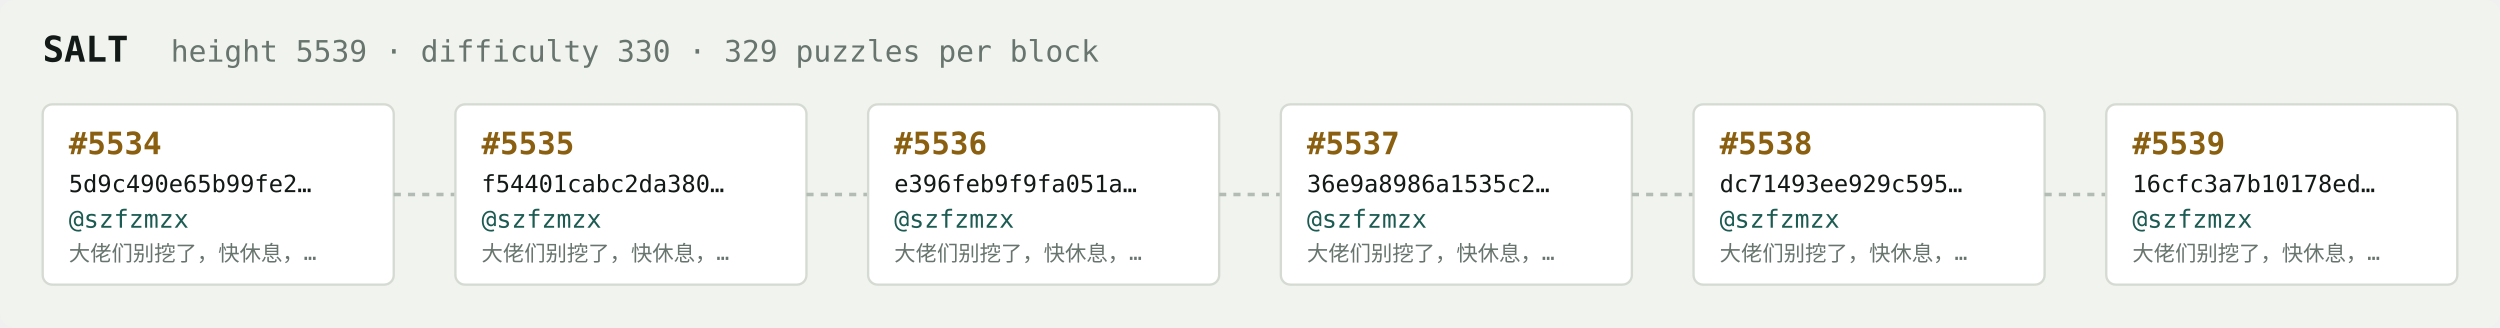
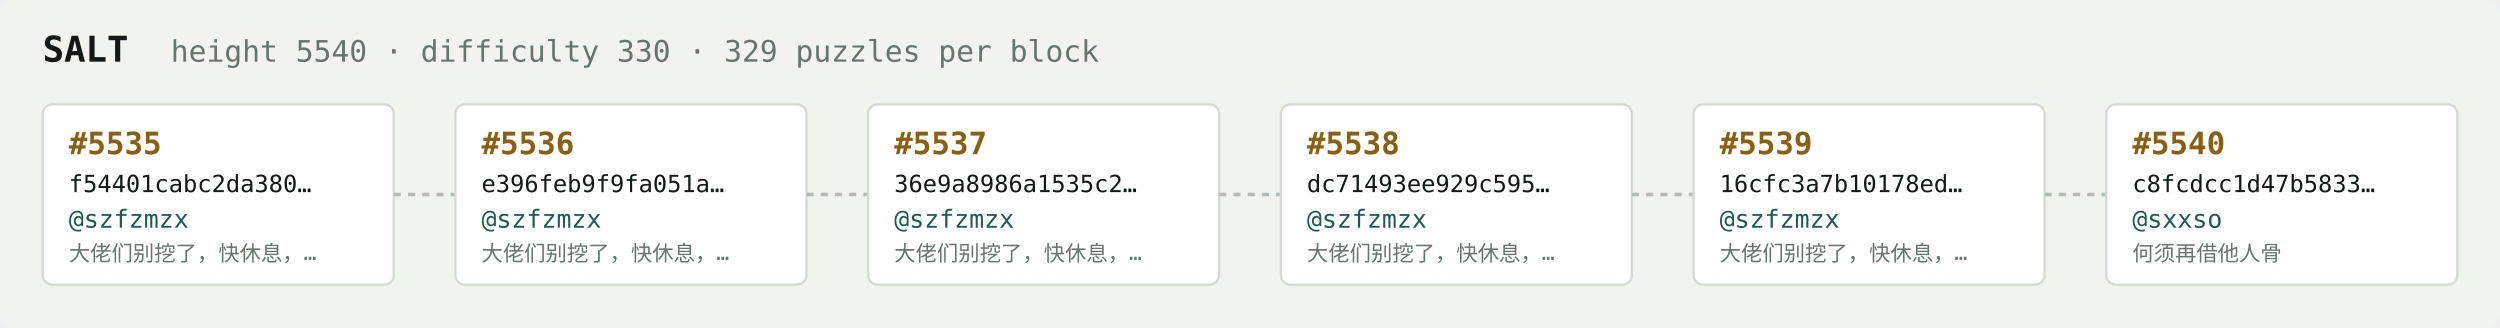
<svg xmlns="http://www.w3.org/2000/svg" width="1054" height="138" viewBox="0 0 1054 138" font-family="ui-monospace,SFMono-Regular,Menlo,monospace">
  <rect fill="#f1f3ef" width="1054" height="138" rx="6" />
  <text x="18" y="26" fill="#121916" font-size="15" font-weight="700">SALT</text>
-   <text x="72" y="26" fill="#68746e" font-size="12.5">height 5539 · difficulty 330 · 329 puzzles per block</text>
+   <text x="72" y="26" fill="#68746e" font-size="12.5">height 5540 · difficulty 330 · 329 puzzles per block</text>
  <rect x="18" y="44" width="148" height="76" rx="4" fill="#ffffff" stroke="#d5dbd2" stroke-width="1" />
-   <text x="29" y="65" fill="#8a5f10" font-size="13" font-weight="700">#5534</text>
-   <text x="29" y="81" fill="#121916" font-size="10">5d9c490e65b99fe2…</text>
+   <text x="29" y="65" fill="#8a5f10" font-size="13" font-weight="700">#5535</text>
+   <text x="29" y="81" fill="#121916" font-size="10">f54401cabc2da380…</text>
  <text x="29" y="96" fill="#1c5b52" font-size="10.5">@szfzmzx</text>
  <text x="29" y="110" fill="#68746e" font-size="9">大佬们别挖了，快休息，…</text>
  <line x1="166" y1="82.0" x2="192" y2="82.0" stroke="#b3bcb4" stroke-width="1.5" stroke-dasharray="3 3" />
  <rect x="192" y="44" width="148" height="76" rx="4" fill="#ffffff" stroke="#d5dbd2" stroke-width="1" />
-   <text x="203" y="65" fill="#8a5f10" font-size="13" font-weight="700">#5535</text>
-   <text x="203" y="81" fill="#121916" font-size="10">f54401cabc2da380…</text>
+   <text x="203" y="65" fill="#8a5f10" font-size="13" font-weight="700">#5536</text>
+   <text x="203" y="81" fill="#121916" font-size="10">e396feb9f9fa051a…</text>
  <text x="203" y="96" fill="#1c5b52" font-size="10.5">@szfzmzx</text>
  <text x="203" y="110" fill="#68746e" font-size="9">大佬们别挖了，快休息，…</text>
  <line x1="340" y1="82.0" x2="366" y2="82.0" stroke="#b3bcb4" stroke-width="1.5" stroke-dasharray="3 3" />
  <rect x="366" y="44" width="148" height="76" rx="4" fill="#ffffff" stroke="#d5dbd2" stroke-width="1" />
-   <text x="377" y="65" fill="#8a5f10" font-size="13" font-weight="700">#5536</text>
-   <text x="377" y="81" fill="#121916" font-size="10">e396feb9f9fa051a…</text>
+   <text x="377" y="65" fill="#8a5f10" font-size="13" font-weight="700">#5537</text>
+   <text x="377" y="81" fill="#121916" font-size="10">36e9a8986a1535c2…</text>
  <text x="377" y="96" fill="#1c5b52" font-size="10.5">@szfzmzx</text>
  <text x="377" y="110" fill="#68746e" font-size="9">大佬们别挖了，快休息，…</text>
  <line x1="514" y1="82.0" x2="540" y2="82.0" stroke="#b3bcb4" stroke-width="1.5" stroke-dasharray="3 3" />
  <rect x="540" y="44" width="148" height="76" rx="4" fill="#ffffff" stroke="#d5dbd2" stroke-width="1" />
-   <text x="551" y="65" fill="#8a5f10" font-size="13" font-weight="700">#5537</text>
-   <text x="551" y="81" fill="#121916" font-size="10">36e9a8986a1535c2…</text>
+   <text x="551" y="65" fill="#8a5f10" font-size="13" font-weight="700">#5538</text>
+   <text x="551" y="81" fill="#121916" font-size="10">dc71493ee929c595…</text>
  <text x="551" y="96" fill="#1c5b52" font-size="10.5">@szfzmzx</text>
  <text x="551" y="110" fill="#68746e" font-size="9">大佬们别挖了，快休息，…</text>
  <line x1="688" y1="82.0" x2="714" y2="82.0" stroke="#b3bcb4" stroke-width="1.5" stroke-dasharray="3 3" />
  <rect x="714" y="44" width="148" height="76" rx="4" fill="#ffffff" stroke="#d5dbd2" stroke-width="1" />
-   <text x="725" y="65" fill="#8a5f10" font-size="13" font-weight="700">#5538</text>
-   <text x="725" y="81" fill="#121916" font-size="10">dc71493ee929c595…</text>
+   <text x="725" y="65" fill="#8a5f10" font-size="13" font-weight="700">#5539</text>
+   <text x="725" y="81" fill="#121916" font-size="10">16cfc3a7b10178ed…</text>
  <text x="725" y="96" fill="#1c5b52" font-size="10.5">@szfzmzx</text>
  <text x="725" y="110" fill="#68746e" font-size="9">大佬们别挖了，快休息，…</text>
  <line x1="862" y1="82.0" x2="888" y2="82.0" stroke="#b3bcb4" stroke-width="1.5" stroke-dasharray="3 3" />
  <rect x="888" y="44" width="148" height="76" rx="4" fill="#ffffff" stroke="#d5dbd2" stroke-width="1" />
-   <text x="899" y="65" fill="#8a5f10" font-size="13" font-weight="700">#5539</text>
-   <text x="899" y="81" fill="#121916" font-size="10">16cfc3a7b10178ed…</text>
-   <text x="899" y="96" fill="#1c5b52" font-size="10.5">@szfzmzx</text>
-   <text x="899" y="110" fill="#68746e" font-size="9">大佬们别挖了，快休息，…</text>
+   <text x="899" y="65" fill="#8a5f10" font-size="13" font-weight="700">#5540</text>
+   <text x="899" y="81" fill="#121916" font-size="10">c8fcdcc1d47b5833…</text>
+   <text x="899" y="96" fill="#1c5b52" font-size="10.5">@sxxso</text>
+   <text x="899" y="110" fill="#68746e" font-size="9">何须再借他人骨</text>
</svg>
